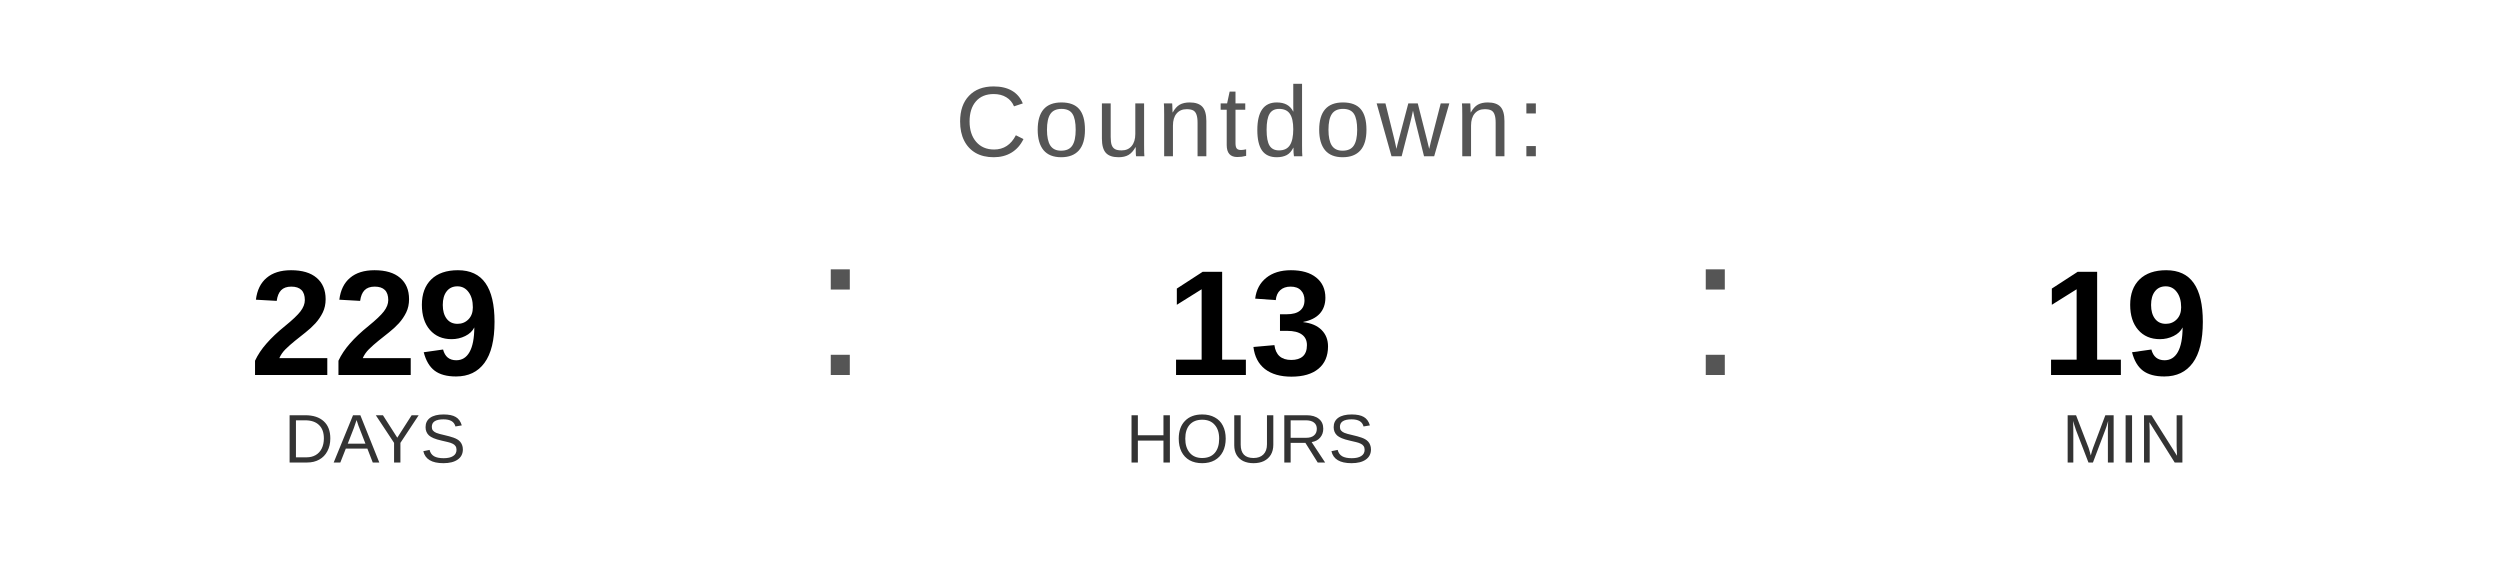
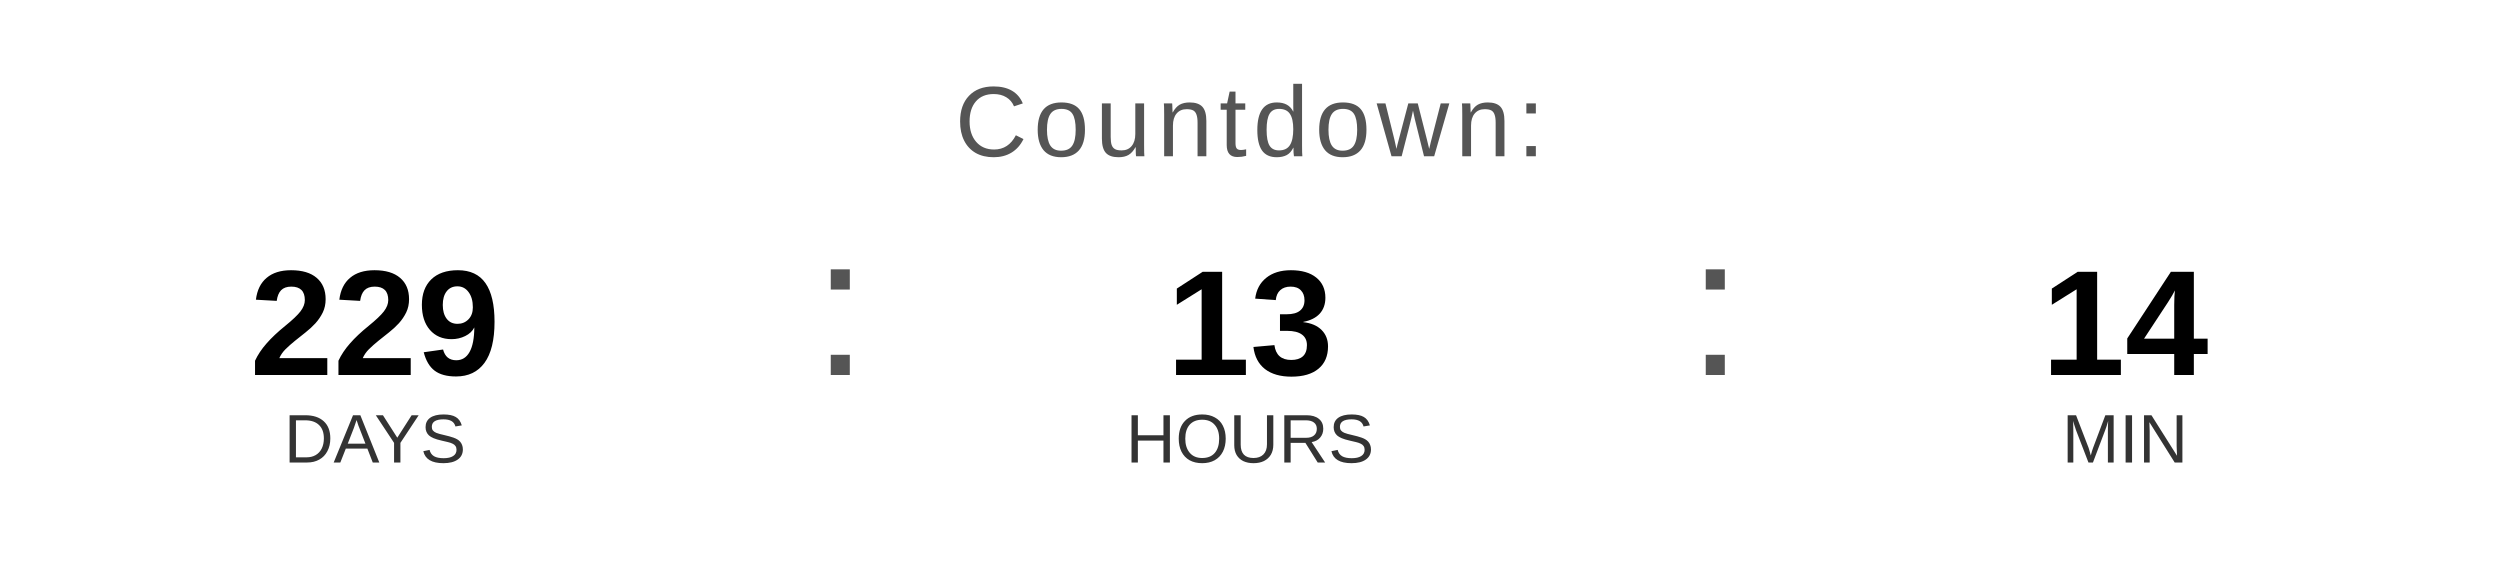
<svg xmlns="http://www.w3.org/2000/svg" width="400" height="90" viewBox="0 0 400 90">
  <text x="200" y="25" font-family="Arial, Helvetica, sans-serif" font-size="16" fill="#555555" text-anchor="middle" letter-spacing="1">
    Countdown:
  </text>
  <text x="60" y="60" font-family="Arial, Helvetica, sans-serif" font-size="24" font-weight="bold" fill="#000000" text-anchor="middle">229</text>
  <text x="60" y="74" font-family="Arial, Helvetica, sans-serif" font-size="11" fill="#333333" text-anchor="middle">DAYS</text>
  <text x="130" y="60" font-family="Arial, sans-serif" font-size="32" fill="#555555">:</text>
  <text x="200" y="60" font-family="Arial, Helvetica, sans-serif" font-size="24" font-weight="bold" fill="#000000" text-anchor="middle">13</text>
  <text x="200" y="74" font-family="Arial, Helvetica, sans-serif" font-size="11" fill="#333333" text-anchor="middle">HOURS</text>
  <text x="270" y="60" font-family="Arial, sans-serif" font-size="32" fill="#555555">:</text>
-   <text x="340" y="60" font-family="Arial, Helvetica, sans-serif" font-size="24" font-weight="bold" fill="#000000" text-anchor="middle">19</text>
+   <text x="340" y="60" font-family="Arial, Helvetica, sans-serif" font-size="24" font-weight="bold" fill="#000000" text-anchor="middle">14</text>
  <text x="340" y="74" font-family="Arial, Helvetica, sans-serif" font-size="11" fill="#333333" text-anchor="middle">MIN</text>
</svg>
